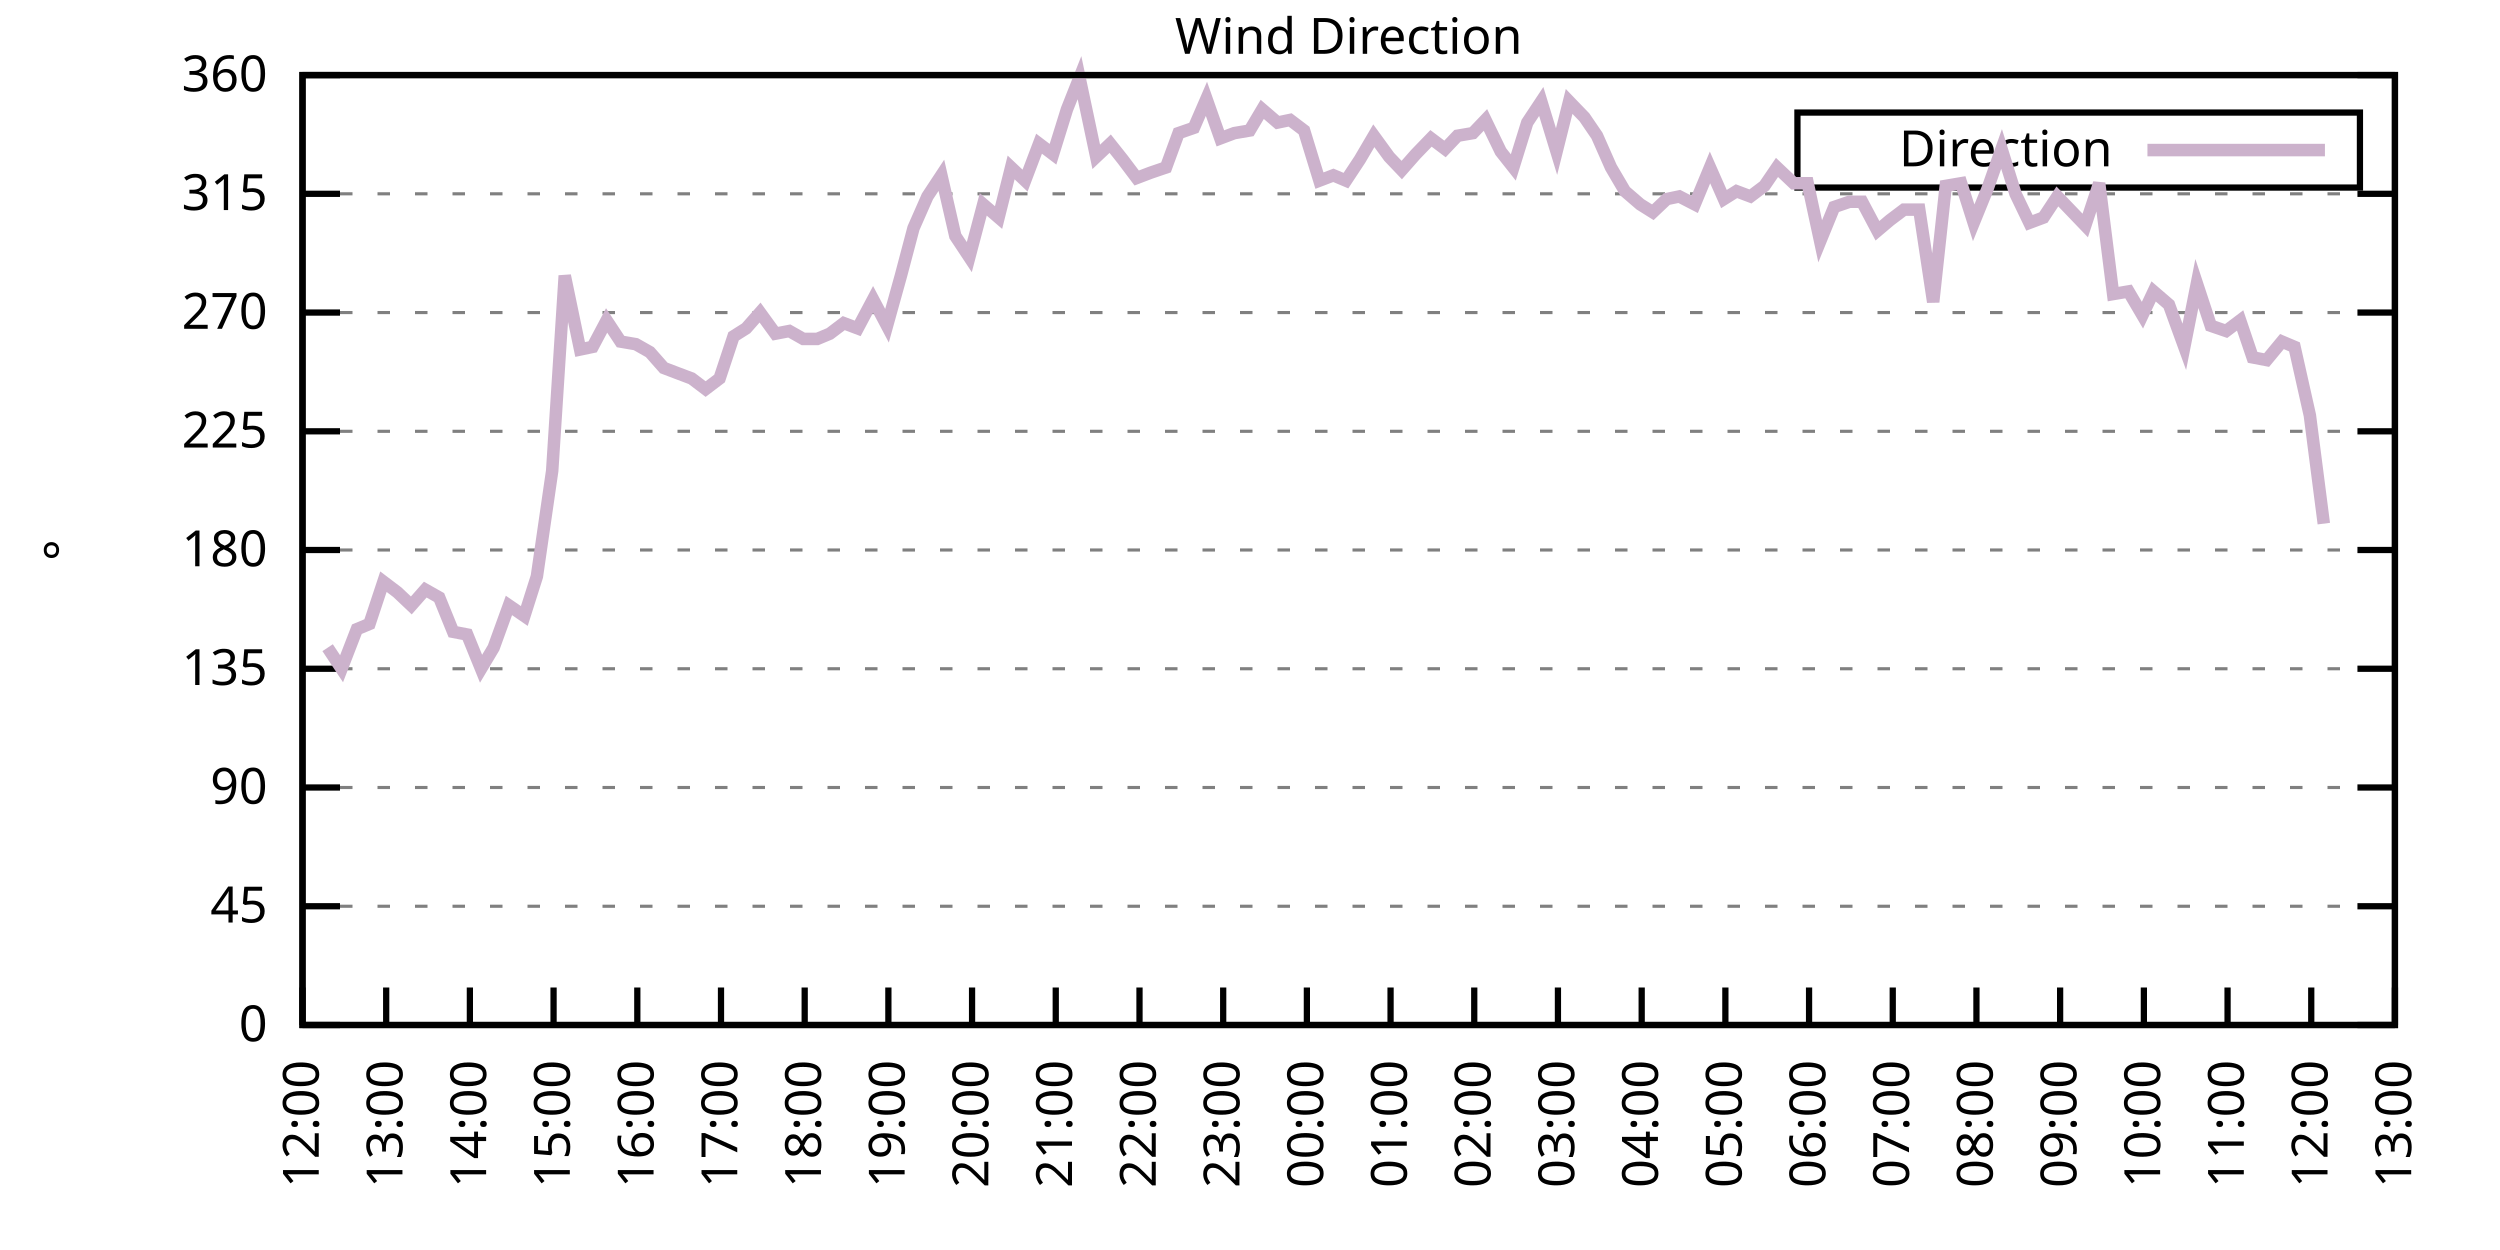
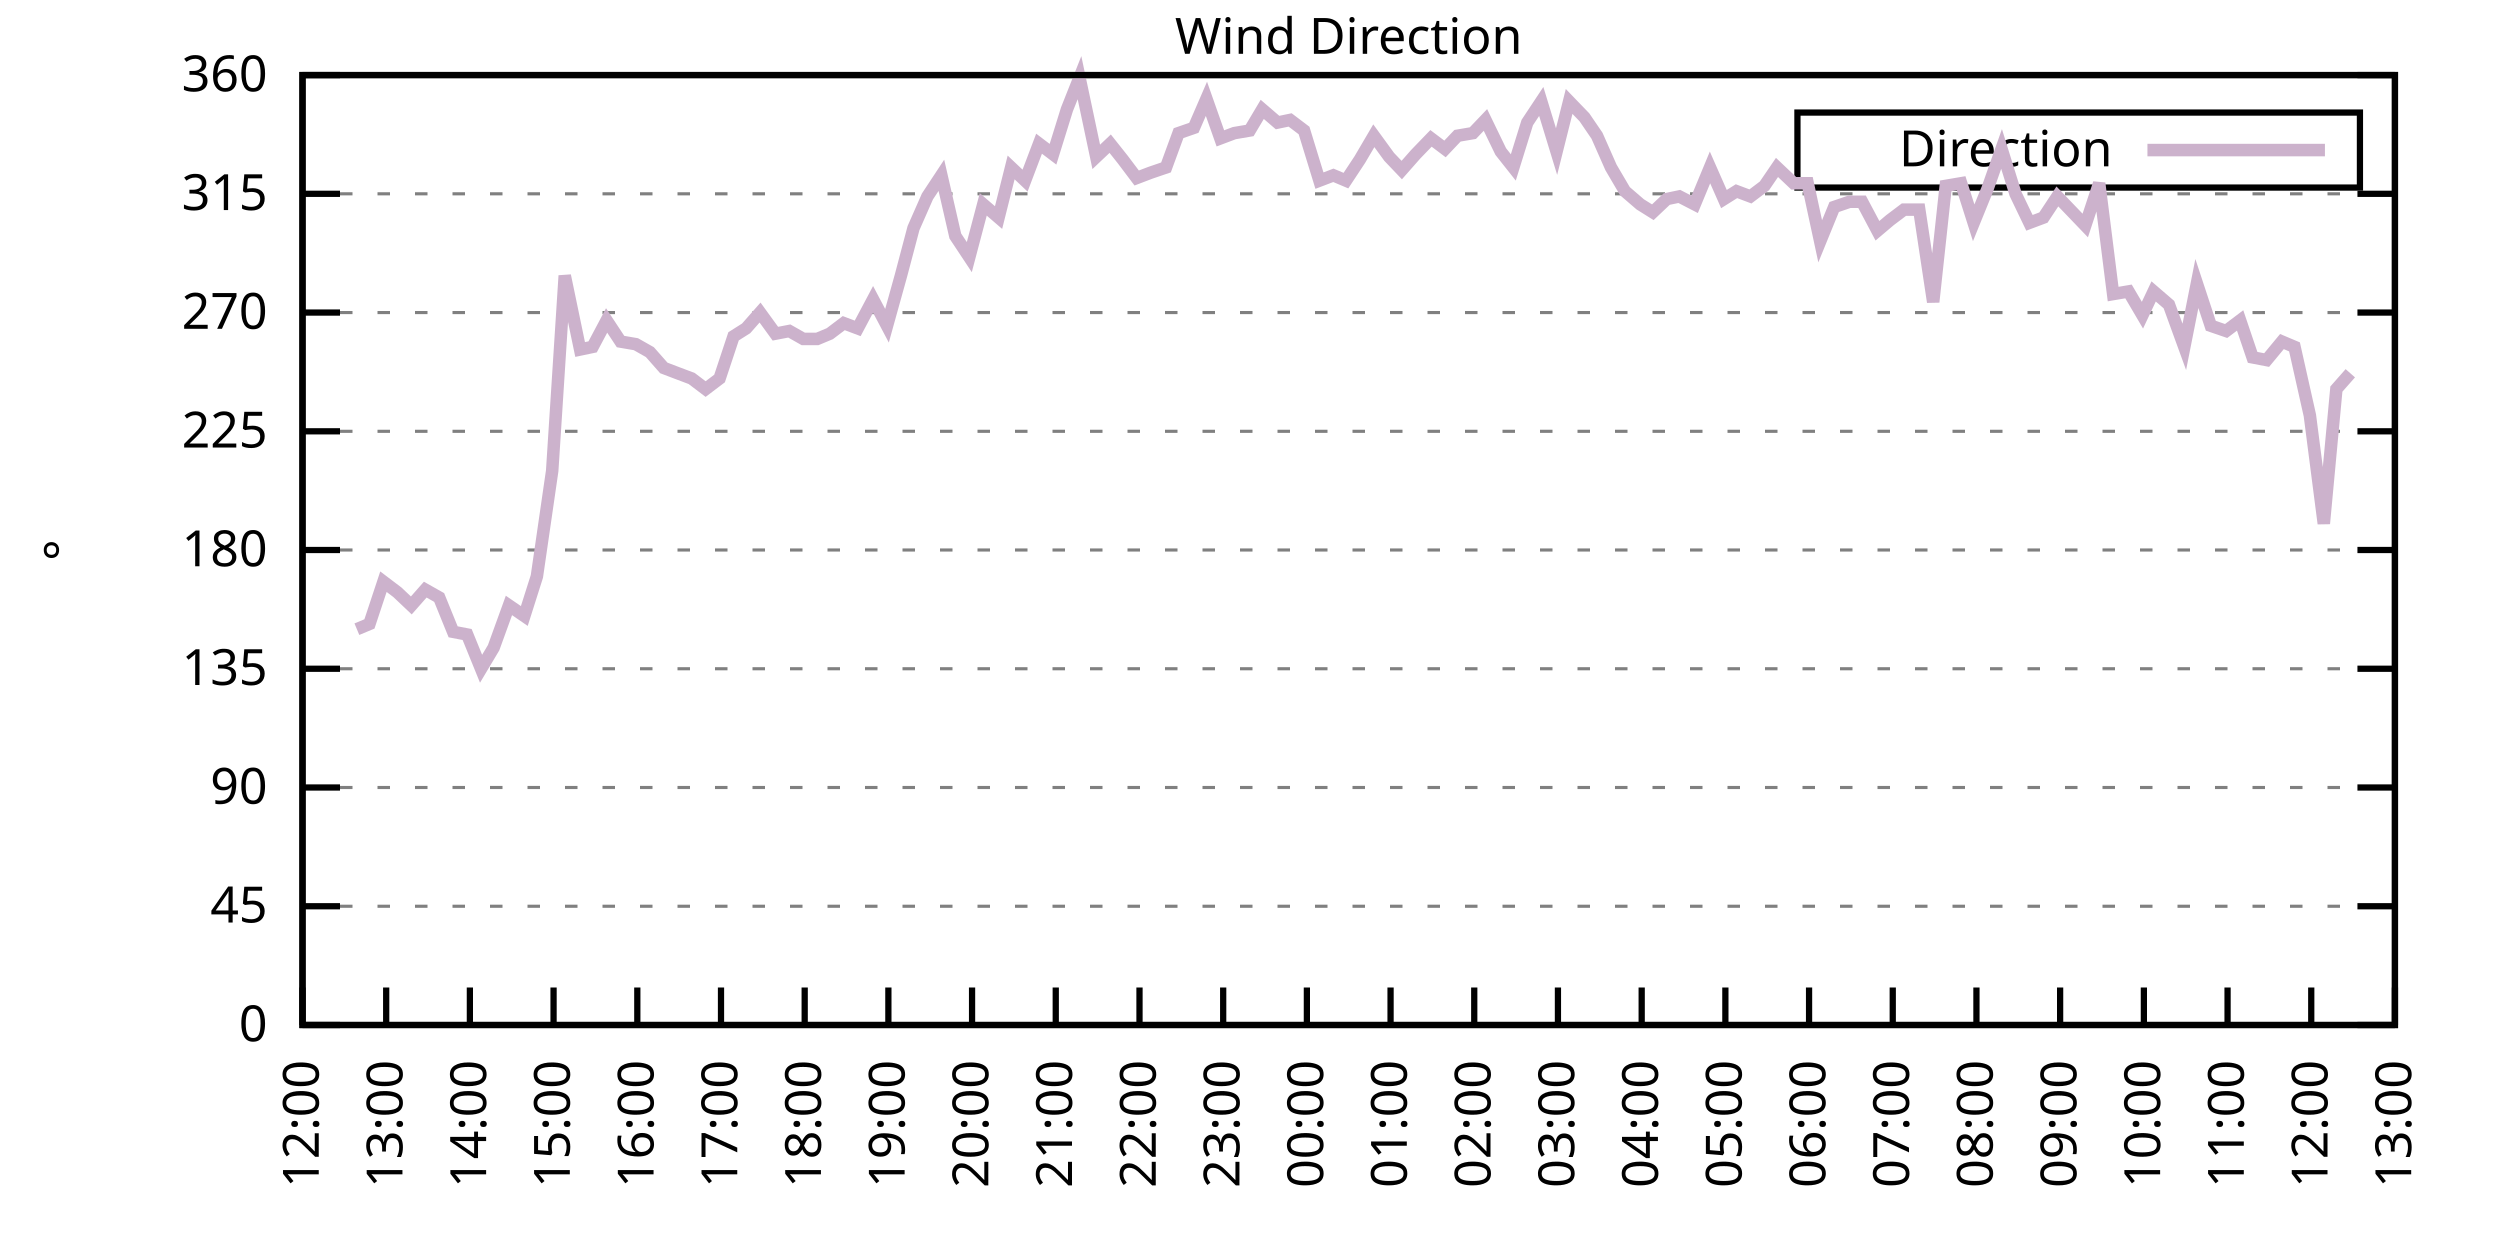
<svg xmlns="http://www.w3.org/2000/svg" xmlns:xlink="http://www.w3.org/1999/xlink" width="400" height="200" viewBox="0 0 400 200">
  <g id="gnuplot_canvas">
    <rect x="0" y="0" width="400" height="200" fill="none" />
    <defs>
      <circle id="gpDot" r="0.5" stroke-width="0.5" stroke="currentColor" />
      <path id="gpPt0" stroke-width="0.333" stroke="currentColor" d="M-1,0 h2 M0,-1 v2" />
      <path id="gpPt1" stroke-width="0.333" stroke="currentColor" d="M-1,-1 L1,1 M1,-1 L-1,1" />
      <path id="gpPt2" stroke-width="0.333" stroke="currentColor" d="M-1,0 L1,0 M0,-1 L0,1 M-1,-1 L1,1 M-1,1 L1,-1" />
      <rect id="gpPt3" stroke-width="0.333" stroke="currentColor" x="-1" y="-1" width="2" height="2" />
      <rect id="gpPt4" stroke-width="0.333" stroke="currentColor" fill="currentColor" x="-1" y="-1" width="2" height="2" />
      <circle id="gpPt5" stroke-width="0.333" stroke="currentColor" cx="0" cy="0" r="1" />
      <use xlink:href="#gpPt5" id="gpPt6" fill="currentColor" stroke="none" />
      <path id="gpPt7" stroke-width="0.333" stroke="currentColor" d="M0,-1.33 L-1.33,0.67 L1.33,0.67 z" />
      <use xlink:href="#gpPt7" id="gpPt8" fill="currentColor" stroke="none" />
      <use xlink:href="#gpPt7" id="gpPt9" stroke="currentColor" transform="rotate(180)" />
      <use xlink:href="#gpPt9" id="gpPt10" fill="currentColor" stroke="none" />
      <use xlink:href="#gpPt3" id="gpPt11" stroke="currentColor" transform="rotate(45)" />
      <use xlink:href="#gpPt11" id="gpPt12" fill="currentColor" stroke="none" />
      <path id="gpPt13" stroke-width="0.333" stroke="currentColor" d="M0,1.330 L1.265,0.411 L0.782,-1.067 L-0.782,-1.076 L-1.265,0.411 z" />
      <use xlink:href="#gpPt13" id="gpPt14" fill="currentColor" stroke="none" />
      <filter id="textbox" filterUnits="objectBoundingBox" x="0" y="0" height="1" width="1">
        <feFlood flood-color="white" flood-opacity="1" result="bgnd" />
        <feComposite in="SourceGraphic" in2="bgnd" operator="atop" />
      </filter>
      <filter id="greybox" filterUnits="objectBoundingBox" x="0" y="0" height="1" width="1">
        <feFlood flood-color="lightgrey" flood-opacity="1" result="grey" />
        <feComposite in="SourceGraphic" in2="grey" operator="atop" />
      </filter>
    </defs>
    <g fill="none" color="white" stroke="currentColor" stroke-width="1.00" stroke-linecap="butt" stroke-linejoin="miter">
</g>
    <g fill="none" color="black" stroke="currentColor" stroke-width="1.00" stroke-linecap="butt" stroke-linejoin="miter">
      <g stroke="none" shape-rendering="crispEdges">
        <polygon fill="rgb(255, 255, 255)" points="48.40,164.00 383.18,164.00 383.18,12.02 48.40,12.02 " />
      </g>
    </g>
    <g fill="none" color="black" stroke="currentColor" stroke-width="1.00" stroke-linecap="butt" stroke-linejoin="miter">
</g>
    <g fill="none" color="black" stroke="black" stroke-width="0.50" stroke-linecap="butt" stroke-linejoin="miter">
</g>
    <g fill="none" color="gray" stroke="currentColor" stroke-width="0.50" stroke-linecap="butt" stroke-linejoin="miter">
      <path stroke="gray" stroke-dasharray="2,4" class="gridline" d="M48.40,164.00 L383.19,164.00  " />
    </g>
    <g fill="none" color="gray" stroke="gray" stroke-width="1.00" stroke-linecap="butt" stroke-linejoin="miter">
</g>
    <g fill="none" color="black" stroke="currentColor" stroke-width="1.00" stroke-linecap="butt" stroke-linejoin="miter">
      <path stroke="black" d="M48.40,164.00 L54.40,164.00 M383.19,164.00 L377.19,164.00  " />
      <g transform="translate(42.80,166.60)" stroke="none" fill="black" font-family="Sans" font-size="8.00" text-anchor="end">
        <text>
          <tspan font-family="Sans"> 0</tspan>
        </text>
      </g>
    </g>
    <g fill="none" color="black" stroke="currentColor" stroke-width="1.00" stroke-linecap="butt" stroke-linejoin="miter">
</g>
    <g fill="none" color="black" stroke="black" stroke-width="0.50" stroke-linecap="butt" stroke-linejoin="miter">
</g>
    <g fill="none" color="gray" stroke="currentColor" stroke-width="0.50" stroke-linecap="butt" stroke-linejoin="miter">
      <path stroke="gray" stroke-dasharray="2,4" class="gridline" d="M48.40,145.00 L383.19,145.00  " />
    </g>
    <g fill="none" color="gray" stroke="gray" stroke-width="1.00" stroke-linecap="butt" stroke-linejoin="miter">
</g>
    <g fill="none" color="black" stroke="currentColor" stroke-width="1.00" stroke-linecap="butt" stroke-linejoin="miter">
      <path stroke="black" d="M48.40,145.00 L54.40,145.00 M383.19,145.00 L377.19,145.00  " />
      <g transform="translate(42.80,147.60)" stroke="none" fill="black" font-family="Sans" font-size="8.00" text-anchor="end">
        <text>
          <tspan font-family="Sans"> 45</tspan>
        </text>
      </g>
    </g>
    <g fill="none" color="black" stroke="currentColor" stroke-width="1.00" stroke-linecap="butt" stroke-linejoin="miter">
</g>
    <g fill="none" color="black" stroke="black" stroke-width="0.50" stroke-linecap="butt" stroke-linejoin="miter">
</g>
    <g fill="none" color="gray" stroke="currentColor" stroke-width="0.50" stroke-linecap="butt" stroke-linejoin="miter">
      <path stroke="gray" stroke-dasharray="2,4" class="gridline" d="M48.40,126.00 L383.19,126.00  " />
    </g>
    <g fill="none" color="gray" stroke="gray" stroke-width="1.00" stroke-linecap="butt" stroke-linejoin="miter">
</g>
    <g fill="none" color="black" stroke="currentColor" stroke-width="1.00" stroke-linecap="butt" stroke-linejoin="miter">
      <path stroke="black" d="M48.40,126.00 L54.40,126.00 M383.19,126.00 L377.19,126.00  " />
      <g transform="translate(42.80,128.60)" stroke="none" fill="black" font-family="Sans" font-size="8.00" text-anchor="end">
        <text>
          <tspan font-family="Sans"> 90</tspan>
        </text>
      </g>
    </g>
    <g fill="none" color="black" stroke="currentColor" stroke-width="1.00" stroke-linecap="butt" stroke-linejoin="miter">
</g>
    <g fill="none" color="black" stroke="black" stroke-width="0.50" stroke-linecap="butt" stroke-linejoin="miter">
</g>
    <g fill="none" color="gray" stroke="currentColor" stroke-width="0.50" stroke-linecap="butt" stroke-linejoin="miter">
      <path stroke="gray" stroke-dasharray="2,4" class="gridline" d="M48.40,107.00 L383.19,107.00  " />
    </g>
    <g fill="none" color="gray" stroke="gray" stroke-width="1.00" stroke-linecap="butt" stroke-linejoin="miter">
</g>
    <g fill="none" color="black" stroke="currentColor" stroke-width="1.00" stroke-linecap="butt" stroke-linejoin="miter">
      <path stroke="black" d="M48.40,107.00 L54.40,107.00 M383.19,107.00 L377.19,107.00  " />
      <g transform="translate(42.80,109.60)" stroke="none" fill="black" font-family="Sans" font-size="8.00" text-anchor="end">
        <text>
          <tspan font-family="Sans"> 135</tspan>
        </text>
      </g>
    </g>
    <g fill="none" color="black" stroke="currentColor" stroke-width="1.00" stroke-linecap="butt" stroke-linejoin="miter">
</g>
    <g fill="none" color="black" stroke="black" stroke-width="0.50" stroke-linecap="butt" stroke-linejoin="miter">
</g>
    <g fill="none" color="gray" stroke="currentColor" stroke-width="0.50" stroke-linecap="butt" stroke-linejoin="miter">
      <path stroke="gray" stroke-dasharray="2,4" class="gridline" d="M48.40,88.00 L383.19,88.00  " />
    </g>
    <g fill="none" color="gray" stroke="gray" stroke-width="1.00" stroke-linecap="butt" stroke-linejoin="miter">
</g>
    <g fill="none" color="black" stroke="currentColor" stroke-width="1.00" stroke-linecap="butt" stroke-linejoin="miter">
      <path stroke="black" d="M48.40,88.00 L54.40,88.00 M383.19,88.00 L377.19,88.00  " />
      <g transform="translate(42.80,90.60)" stroke="none" fill="black" font-family="Sans" font-size="8.00" text-anchor="end">
        <text>
          <tspan font-family="Sans"> 180</tspan>
        </text>
      </g>
    </g>
    <g fill="none" color="black" stroke="currentColor" stroke-width="1.00" stroke-linecap="butt" stroke-linejoin="miter">
</g>
    <g fill="none" color="black" stroke="black" stroke-width="0.50" stroke-linecap="butt" stroke-linejoin="miter">
</g>
    <g fill="none" color="gray" stroke="currentColor" stroke-width="0.50" stroke-linecap="butt" stroke-linejoin="miter">
      <path stroke="gray" stroke-dasharray="2,4" class="gridline" d="M48.40,69.01 L383.19,69.01  " />
    </g>
    <g fill="none" color="gray" stroke="gray" stroke-width="1.00" stroke-linecap="butt" stroke-linejoin="miter">
</g>
    <g fill="none" color="black" stroke="currentColor" stroke-width="1.00" stroke-linecap="butt" stroke-linejoin="miter">
      <path stroke="black" d="M48.40,69.01 L54.40,69.01 M383.19,69.01 L377.19,69.01  " />
      <g transform="translate(42.80,71.61)" stroke="none" fill="black" font-family="Sans" font-size="8.00" text-anchor="end">
        <text>
          <tspan font-family="Sans"> 225</tspan>
        </text>
      </g>
    </g>
    <g fill="none" color="black" stroke="currentColor" stroke-width="1.00" stroke-linecap="butt" stroke-linejoin="miter">
</g>
    <g fill="none" color="black" stroke="black" stroke-width="0.50" stroke-linecap="butt" stroke-linejoin="miter">
</g>
    <g fill="none" color="gray" stroke="currentColor" stroke-width="0.50" stroke-linecap="butt" stroke-linejoin="miter">
      <path stroke="gray" stroke-dasharray="2,4" class="gridline" d="M48.40,50.01 L383.19,50.01  " />
    </g>
    <g fill="none" color="gray" stroke="gray" stroke-width="1.00" stroke-linecap="butt" stroke-linejoin="miter">
</g>
    <g fill="none" color="black" stroke="currentColor" stroke-width="1.00" stroke-linecap="butt" stroke-linejoin="miter">
      <path stroke="black" d="M48.40,50.01 L54.40,50.01 M383.19,50.01 L377.19,50.01  " />
      <g transform="translate(42.80,52.61)" stroke="none" fill="black" font-family="Sans" font-size="8.00" text-anchor="end">
        <text>
          <tspan font-family="Sans"> 270</tspan>
        </text>
      </g>
    </g>
    <g fill="none" color="black" stroke="currentColor" stroke-width="1.00" stroke-linecap="butt" stroke-linejoin="miter">
</g>
    <g fill="none" color="black" stroke="black" stroke-width="0.50" stroke-linecap="butt" stroke-linejoin="miter">
</g>
    <g fill="none" color="gray" stroke="currentColor" stroke-width="0.50" stroke-linecap="butt" stroke-linejoin="miter">
      <path stroke="gray" stroke-dasharray="2,4" class="gridline" d="M48.40,31.01 L383.19,31.01  " />
    </g>
    <g fill="none" color="gray" stroke="gray" stroke-width="1.00" stroke-linecap="butt" stroke-linejoin="miter">
</g>
    <g fill="none" color="black" stroke="currentColor" stroke-width="1.00" stroke-linecap="butt" stroke-linejoin="miter">
      <path stroke="black" d="M48.40,31.01 L54.40,31.01 M383.19,31.01 L377.19,31.01  " />
      <g transform="translate(42.80,33.61)" stroke="none" fill="black" font-family="Sans" font-size="8.00" text-anchor="end">
        <text>
          <tspan font-family="Sans"> 315</tspan>
        </text>
      </g>
    </g>
    <g fill="none" color="black" stroke="currentColor" stroke-width="1.00" stroke-linecap="butt" stroke-linejoin="miter">
</g>
    <g fill="none" color="black" stroke="black" stroke-width="0.50" stroke-linecap="butt" stroke-linejoin="miter">
</g>
    <g fill="none" color="gray" stroke="currentColor" stroke-width="0.50" stroke-linecap="butt" stroke-linejoin="miter">
      <path stroke="gray" stroke-dasharray="2,4" class="gridline" d="M48.40,12.01 L383.19,12.01  " />
    </g>
    <g fill="none" color="gray" stroke="gray" stroke-width="1.00" stroke-linecap="butt" stroke-linejoin="miter">
</g>
    <g fill="none" color="black" stroke="currentColor" stroke-width="1.00" stroke-linecap="butt" stroke-linejoin="miter">
      <path stroke="black" d="M48.40,12.01 L54.40,12.01 M383.19,12.01 L377.19,12.01  " />
      <g transform="translate(42.80,14.61)" stroke="none" fill="black" font-family="Sans" font-size="8.00" text-anchor="end">
        <text>
          <tspan font-family="Sans"> 360</tspan>
        </text>
      </g>
    </g>
    <g fill="none" color="black" stroke="currentColor" stroke-width="1.00" stroke-linecap="butt" stroke-linejoin="miter">
      <path stroke="black" d="M48.40,164.00 L48.40,158.00  " />
      <g transform="translate(51.00,169.60) rotate(270.00)" stroke="none" fill="black" font-family="Sans" font-size="8.00" text-anchor="end">
        <text>
          <tspan font-family="Sans">12:00</tspan>
        </text>
      </g>
    </g>
    <g fill="none" color="black" stroke="currentColor" stroke-width="1.00" stroke-linecap="butt" stroke-linejoin="miter">
      <path stroke="black" d="M61.79,164.00 L61.79,158.00  " />
      <g transform="translate(64.39,169.60) rotate(270.00)" stroke="none" fill="black" font-family="Sans" font-size="8.00" text-anchor="end">
        <text>
          <tspan font-family="Sans">13:00</tspan>
        </text>
      </g>
    </g>
    <g fill="none" color="black" stroke="currentColor" stroke-width="1.00" stroke-linecap="butt" stroke-linejoin="miter">
      <path stroke="black" d="M75.18,164.00 L75.18,158.00  " />
      <g transform="translate(77.78,169.60) rotate(270.00)" stroke="none" fill="black" font-family="Sans" font-size="8.00" text-anchor="end">
        <text>
          <tspan font-family="Sans">14:00</tspan>
        </text>
      </g>
    </g>
    <g fill="none" color="black" stroke="currentColor" stroke-width="1.00" stroke-linecap="butt" stroke-linejoin="miter">
      <path stroke="black" d="M88.57,164.00 L88.57,158.00  " />
      <g transform="translate(91.17,169.60) rotate(270.00)" stroke="none" fill="black" font-family="Sans" font-size="8.00" text-anchor="end">
        <text>
          <tspan font-family="Sans">15:00</tspan>
        </text>
      </g>
    </g>
    <g fill="none" color="black" stroke="currentColor" stroke-width="1.00" stroke-linecap="butt" stroke-linejoin="miter">
      <path stroke="black" d="M101.97,164.00 L101.97,158.00  " />
      <g transform="translate(104.57,169.60) rotate(270.00)" stroke="none" fill="black" font-family="Sans" font-size="8.00" text-anchor="end">
        <text>
          <tspan font-family="Sans">16:00</tspan>
        </text>
      </g>
    </g>
    <g fill="none" color="black" stroke="currentColor" stroke-width="1.00" stroke-linecap="butt" stroke-linejoin="miter">
      <path stroke="black" d="M115.36,164.00 L115.36,158.00  " />
      <g transform="translate(117.96,169.60) rotate(270.00)" stroke="none" fill="black" font-family="Sans" font-size="8.00" text-anchor="end">
        <text>
          <tspan font-family="Sans">17:00</tspan>
        </text>
      </g>
    </g>
    <g fill="none" color="black" stroke="currentColor" stroke-width="1.00" stroke-linecap="butt" stroke-linejoin="miter">
      <path stroke="black" d="M128.75,164.00 L128.75,158.00  " />
      <g transform="translate(131.35,169.60) rotate(270.00)" stroke="none" fill="black" font-family="Sans" font-size="8.00" text-anchor="end">
        <text>
          <tspan font-family="Sans">18:00</tspan>
        </text>
      </g>
    </g>
    <g fill="none" color="black" stroke="currentColor" stroke-width="1.00" stroke-linecap="butt" stroke-linejoin="miter">
      <path stroke="black" d="M142.14,164.00 L142.14,158.00  " />
      <g transform="translate(144.74,169.60) rotate(270.00)" stroke="none" fill="black" font-family="Sans" font-size="8.00" text-anchor="end">
        <text>
          <tspan font-family="Sans">19:00</tspan>
        </text>
      </g>
    </g>
    <g fill="none" color="black" stroke="currentColor" stroke-width="1.00" stroke-linecap="butt" stroke-linejoin="miter">
      <path stroke="black" d="M155.53,164.00 L155.53,158.00  " />
      <g transform="translate(158.13,169.60) rotate(270.00)" stroke="none" fill="black" font-family="Sans" font-size="8.00" text-anchor="end">
        <text>
          <tspan font-family="Sans">20:00</tspan>
        </text>
      </g>
    </g>
    <g fill="none" color="black" stroke="currentColor" stroke-width="1.00" stroke-linecap="butt" stroke-linejoin="miter">
      <path stroke="black" d="M168.92,164.00 L168.92,158.00  " />
      <g transform="translate(171.52,169.60) rotate(270.00)" stroke="none" fill="black" font-family="Sans" font-size="8.00" text-anchor="end">
        <text>
          <tspan font-family="Sans">21:00</tspan>
        </text>
      </g>
    </g>
    <g fill="none" color="black" stroke="currentColor" stroke-width="1.00" stroke-linecap="butt" stroke-linejoin="miter">
      <path stroke="black" d="M182.32,164.00 L182.32,158.00  " />
      <g transform="translate(184.92,169.60) rotate(270.00)" stroke="none" fill="black" font-family="Sans" font-size="8.00" text-anchor="end">
        <text>
          <tspan font-family="Sans">22:00</tspan>
        </text>
      </g>
    </g>
    <g fill="none" color="black" stroke="currentColor" stroke-width="1.00" stroke-linecap="butt" stroke-linejoin="miter">
      <path stroke="black" d="M195.71,164.00 L195.71,158.00  " />
      <g transform="translate(198.31,169.60) rotate(270.00)" stroke="none" fill="black" font-family="Sans" font-size="8.00" text-anchor="end">
        <text>
          <tspan font-family="Sans">23:00</tspan>
        </text>
      </g>
    </g>
    <g fill="none" color="black" stroke="currentColor" stroke-width="1.00" stroke-linecap="butt" stroke-linejoin="miter">
      <path stroke="black" d="M209.10,164.00 L209.10,158.00  " />
      <g transform="translate(211.70,169.60) rotate(270.00)" stroke="none" fill="black" font-family="Sans" font-size="8.00" text-anchor="end">
        <text>
          <tspan font-family="Sans">00:00</tspan>
        </text>
      </g>
    </g>
    <g fill="none" color="black" stroke="currentColor" stroke-width="1.00" stroke-linecap="butt" stroke-linejoin="miter">
      <path stroke="black" d="M222.49,164.00 L222.49,158.00  " />
      <g transform="translate(225.09,169.60) rotate(270.00)" stroke="none" fill="black" font-family="Sans" font-size="8.00" text-anchor="end">
        <text>
          <tspan font-family="Sans">01:00</tspan>
        </text>
      </g>
    </g>
    <g fill="none" color="black" stroke="currentColor" stroke-width="1.00" stroke-linecap="butt" stroke-linejoin="miter">
      <path stroke="black" d="M235.88,164.00 L235.88,158.00  " />
      <g transform="translate(238.48,169.60) rotate(270.00)" stroke="none" fill="black" font-family="Sans" font-size="8.00" text-anchor="end">
        <text>
          <tspan font-family="Sans">02:00</tspan>
        </text>
      </g>
    </g>
    <g fill="none" color="black" stroke="currentColor" stroke-width="1.00" stroke-linecap="butt" stroke-linejoin="miter">
      <path stroke="black" d="M249.27,164.00 L249.27,158.00  " />
      <g transform="translate(251.87,169.60) rotate(270.00)" stroke="none" fill="black" font-family="Sans" font-size="8.00" text-anchor="end">
        <text>
          <tspan font-family="Sans">03:00</tspan>
        </text>
      </g>
    </g>
    <g fill="none" color="black" stroke="currentColor" stroke-width="1.00" stroke-linecap="butt" stroke-linejoin="miter">
      <path stroke="black" d="M262.67,164.00 L262.67,158.00  " />
      <g transform="translate(265.27,169.60) rotate(270.00)" stroke="none" fill="black" font-family="Sans" font-size="8.00" text-anchor="end">
        <text>
          <tspan font-family="Sans">04:00</tspan>
        </text>
      </g>
    </g>
    <g fill="none" color="black" stroke="currentColor" stroke-width="1.00" stroke-linecap="butt" stroke-linejoin="miter">
      <path stroke="black" d="M276.06,164.00 L276.06,158.00  " />
      <g transform="translate(278.66,169.60) rotate(270.00)" stroke="none" fill="black" font-family="Sans" font-size="8.00" text-anchor="end">
        <text>
          <tspan font-family="Sans">05:00</tspan>
        </text>
      </g>
    </g>
    <g fill="none" color="black" stroke="currentColor" stroke-width="1.00" stroke-linecap="butt" stroke-linejoin="miter">
      <path stroke="black" d="M289.45,164.00 L289.45,158.00  " />
      <g transform="translate(292.05,169.60) rotate(270.00)" stroke="none" fill="black" font-family="Sans" font-size="8.00" text-anchor="end">
        <text>
          <tspan font-family="Sans">06:00</tspan>
        </text>
      </g>
    </g>
    <g fill="none" color="black" stroke="currentColor" stroke-width="1.00" stroke-linecap="butt" stroke-linejoin="miter">
      <path stroke="black" d="M302.84,164.00 L302.84,158.00  " />
      <g transform="translate(305.44,169.60) rotate(270.00)" stroke="none" fill="black" font-family="Sans" font-size="8.00" text-anchor="end">
        <text>
          <tspan font-family="Sans">07:00</tspan>
        </text>
      </g>
    </g>
    <g fill="none" color="black" stroke="currentColor" stroke-width="1.00" stroke-linecap="butt" stroke-linejoin="miter">
      <path stroke="black" d="M316.23,164.00 L316.23,158.00  " />
      <g transform="translate(318.83,169.60) rotate(270.00)" stroke="none" fill="black" font-family="Sans" font-size="8.00" text-anchor="end">
        <text>
          <tspan font-family="Sans">08:00</tspan>
        </text>
      </g>
    </g>
    <g fill="none" color="black" stroke="currentColor" stroke-width="1.00" stroke-linecap="butt" stroke-linejoin="miter">
      <path stroke="black" d="M329.62,164.00 L329.62,158.00  " />
      <g transform="translate(332.22,169.60) rotate(270.00)" stroke="none" fill="black" font-family="Sans" font-size="8.00" text-anchor="end">
        <text>
          <tspan font-family="Sans">09:00</tspan>
        </text>
      </g>
    </g>
    <g fill="none" color="black" stroke="currentColor" stroke-width="1.00" stroke-linecap="butt" stroke-linejoin="miter">
      <path stroke="black" d="M343.02,164.00 L343.02,158.00  " />
      <g transform="translate(345.62,169.60) rotate(270.00)" stroke="none" fill="black" font-family="Sans" font-size="8.00" text-anchor="end">
        <text>
          <tspan font-family="Sans">10:00</tspan>
        </text>
      </g>
    </g>
    <g fill="none" color="black" stroke="currentColor" stroke-width="1.00" stroke-linecap="butt" stroke-linejoin="miter">
      <path stroke="black" d="M356.41,164.00 L356.41,158.00  " />
      <g transform="translate(359.01,169.60) rotate(270.00)" stroke="none" fill="black" font-family="Sans" font-size="8.00" text-anchor="end">
        <text>
          <tspan font-family="Sans">11:00</tspan>
        </text>
      </g>
    </g>
    <g fill="none" color="black" stroke="currentColor" stroke-width="1.00" stroke-linecap="butt" stroke-linejoin="miter">
      <path stroke="black" d="M369.80,164.00 L369.80,158.00  " />
      <g transform="translate(372.40,169.60) rotate(270.00)" stroke="none" fill="black" font-family="Sans" font-size="8.00" text-anchor="end">
        <text>
          <tspan font-family="Sans">12:00</tspan>
        </text>
      </g>
    </g>
    <g fill="none" color="black" stroke="currentColor" stroke-width="1.00" stroke-linecap="butt" stroke-linejoin="miter">
      <path stroke="black" d="M383.19,164.00 L383.19,158.00  " />
      <g transform="translate(385.79,169.60) rotate(270.00)" stroke="none" fill="black" font-family="Sans" font-size="8.00" text-anchor="end">
        <text>
          <tspan font-family="Sans">13:00</tspan>
        </text>
      </g>
    </g>
    <g fill="none" color="black" stroke="currentColor" stroke-width="1.00" stroke-linecap="butt" stroke-linejoin="miter">
</g>
    <g fill="none" color="black" stroke="currentColor" stroke-width="1.00" stroke-linecap="butt" stroke-linejoin="miter">
      <path stroke="black" d="M48.40,12.01 L48.40,164.00 L383.19,164.00 L383.19,12.01 L48.40,12.01 Z  " />
    </g>
    <g fill="none" color="black" stroke="currentColor" stroke-width="1.00" stroke-linecap="butt" stroke-linejoin="miter">
</g>
    <g fill="none" color="black" stroke="currentColor" stroke-width="1.00" stroke-linecap="butt" stroke-linejoin="miter">
      <path stroke="black" d="M287.59,30.01 L287.59,18.01 L377.59,18.01 L377.59,30.01 L287.59,30.01 Z  " />
    </g>
    <g id="Wind_direction_plot_1">
      <g fill="none" color="white" stroke="black" stroke-width="2.00" stroke-linecap="butt" stroke-linejoin="miter">
</g>
      <g fill="none" color="black" stroke="currentColor" stroke-width="2.00" stroke-linecap="butt" stroke-linejoin="miter">
        <g transform="translate(337.99,26.61)" stroke="none" fill="black" font-family="Sans" font-size="8.00" text-anchor="end">
          <text>
            <tspan font-family="Sans">Direction</tspan>
          </text>
        </g>
      </g>
      <g fill="none" color="black" stroke="currentColor" stroke-width="2.00" stroke-linecap="butt" stroke-linejoin="miter">
-         <path stroke="rgb(204, 178, 204)" d="M343.59,24.01 L371.99,24.01 M52.42,103.63 L54.65,107.00 L57.10,100.67 L59.11,99.83 L61.35,93.07 L63.58,94.76   L65.81,96.87 L68.04,94.34 L70.27,95.60 L72.50,101.09 L74.74,101.52 L76.97,107.00 L78.98,103.63 L81.43,96.87   L83.89,98.56 L85.90,92.23 L88.35,75.34 L90.36,44.10 L92.82,55.92 L94.82,55.50 L97.06,51.27 L99.29,54.65   L101.74,55.07 L103.98,56.34 L106.21,58.87 L108.44,59.72 L110.67,60.56 L112.90,62.25 L115.13,60.56 L117.37,53.81   L119.38,52.54 L121.61,50.01 L124.06,53.39 L126.29,52.96 L128.53,54.23 L130.76,54.23 L132.77,53.39 L135.00,51.70   L137.23,52.54 L139.69,47.90 L141.92,52.12 L144.15,44.10 L146.16,36.50 L148.39,31.43 L150.62,28.05 L152.85,37.76   L155.09,41.14 L157.32,32.70 L159.77,34.81 L161.78,26.79 L164.01,28.90 L166.25,22.99 L168.48,24.68 L170.71,17.50   L172.72,12.43 L175.40,25.10 L177.63,22.99 L179.64,25.52 L181.87,28.48 L184.10,27.63 L186.56,26.79 L188.57,21.30   L191.02,20.45 L193.03,15.81 L195.26,22.14 L197.49,21.30 L199.95,20.88 L201.96,17.50 L204.41,19.61 L206.42,19.19   L208.65,20.88 L211.11,28.90 L213.34,28.05 L215.35,28.90 L217.58,25.52 L219.81,21.72 L222.27,25.10 L224.28,27.21   L226.51,24.68 L228.96,22.14 L231.20,23.83 L233.20,21.72 L235.66,21.30 L237.67,19.19 L240.12,24.25 L242.13,26.79   L244.36,19.61 L246.60,16.23 L249.05,24.25 L251.06,16.23 L253.51,18.77 L255.52,21.72 L257.76,26.79 L259.99,30.59   L262.44,32.70 L264.45,33.96 L266.68,31.85 L268.69,31.43 L271.15,32.70 L273.60,26.79 L275.83,31.85 L277.84,30.59   L280.07,31.43 L282.31,29.74 L284.32,26.79 L286.99,29.32 L289.23,29.32 L291.23,38.61 L293.47,33.12 L295.92,32.28   L297.93,32.28 L300.39,36.92 L302.39,35.23 L304.63,33.54 L307.08,33.54 L309.31,48.32 L311.32,29.74 L313.78,29.32   L315.79,35.65 L318.02,30.16 L320.25,23.83 L322.48,31.01 L324.71,35.65 L326.95,34.81 L329.18,31.43 L333.64,36.08   L335.87,29.32 L338.10,47.05 L340.56,46.63 L342.79,50.43 L344.58,46.63 L347.03,48.74 L349.49,55.50 L351.50,45.36   L353.73,52.12 L356.18,52.96 L358.42,51.27 L360.42,57.18 L362.66,57.61 L365.11,54.65 L367.12,55.50 L369.58,66.47   L371.81,83.78  " />
+         <path stroke="rgb(204, 178, 204)" d="M343.59,24.01 L371.99,24.01 M57.10,100.67 L59.11,99.83 L61.35,93.07 L63.58,94.76 L65.81,96.87 L68.04,94.34   L70.27,95.60 L72.50,101.09 L74.74,101.52 L76.97,107.00 L78.98,103.63 L81.43,96.87 L83.89,98.56 L85.90,92.23   L88.35,75.34 L90.36,44.10 L92.82,55.92 L94.82,55.50 L97.06,51.27 L99.29,54.65 L101.74,55.07 L103.98,56.34   L106.21,58.87 L108.44,59.72 L110.67,60.56 L112.90,62.25 L115.13,60.56 L117.37,53.81 L119.38,52.54 L121.61,50.01   L124.06,53.39 L126.29,52.96 L128.53,54.23 L130.76,54.23 L132.77,53.39 L135.00,51.70 L137.23,52.54 L139.69,47.90   L141.92,52.12 L144.15,44.10 L146.16,36.50 L148.39,31.43 L150.62,28.05 L152.85,37.76 L155.09,41.14 L157.32,32.70   L159.77,34.81 L161.78,26.79 L164.01,28.90 L166.25,22.99 L168.48,24.68 L170.71,17.50 L172.72,12.43 L175.40,25.10   L177.63,22.99 L179.64,25.52 L181.87,28.48 L184.10,27.63 L186.56,26.79 L188.57,21.30 L191.02,20.45 L193.03,15.81   L195.26,22.14 L197.49,21.30 L199.95,20.88 L201.96,17.50 L204.41,19.61 L206.42,19.19 L208.65,20.88 L211.11,28.90   L213.34,28.05 L215.35,28.90 L217.58,25.52 L219.81,21.72 L222.27,25.10 L224.28,27.21 L226.51,24.68 L228.96,22.14   L231.20,23.83 L233.20,21.72 L235.66,21.30 L237.67,19.19 L240.12,24.25 L242.13,26.79 L244.36,19.61 L246.60,16.23   L249.05,24.25 L251.06,16.23 L253.51,18.77 L255.52,21.72 L257.76,26.79 L259.99,30.59 L262.44,32.70 L264.45,33.96   L266.68,31.85 L268.69,31.43 L271.15,32.70 L273.60,26.79 L275.83,31.85 L277.84,30.59 L280.07,31.43 L282.31,29.74   L284.32,26.79 L286.99,29.32 L289.23,29.32 L291.23,38.61 L293.47,33.12 L295.92,32.28 L297.93,32.28 L300.39,36.92   L302.39,35.23 L304.63,33.54 L307.08,33.54 L309.31,48.32 L311.32,29.74 L313.78,29.32 L315.79,35.65 L318.02,30.16   L320.25,23.83 L322.48,31.01 L324.71,35.65 L326.95,34.81 L329.18,31.43 L333.64,36.08 L335.87,29.32 L338.10,47.05   L340.56,46.63 L342.79,50.43 L344.58,46.63 L347.03,48.74 L349.49,55.50 L351.50,45.36 L353.73,52.12 L356.18,52.96   L358.42,51.27 L360.42,57.18 L362.66,57.61 L365.11,54.65 L367.12,55.50 L369.58,66.47 L371.81,83.78 L373.82,62.25   L376.05,59.72  " />
      </g>
    </g>
    <g fill="none" color="black" stroke="currentColor" stroke-width="2.00" stroke-linecap="butt" stroke-linejoin="miter">
</g>
    <g fill="none" color="black" stroke="black" stroke-width="1.00" stroke-linecap="butt" stroke-linejoin="miter">
</g>
    <g fill="none" color="black" stroke="currentColor" stroke-width="1.00" stroke-linecap="butt" stroke-linejoin="miter">
      <path stroke="black" d="M48.40,12.01 L48.40,164.00 L383.19,164.00 L383.19,12.01 L48.40,12.01 Z  " />
      <g transform="translate(12.80,88.01) rotate(270.00)" stroke="none" fill="black" font-family="Sans" font-size="8.00" text-anchor="middle">
        <text>
          <tspan font-family="Sans">°</tspan>
        </text>
      </g>
    </g>
    <g fill="none" color="black" stroke="currentColor" stroke-width="1.00" stroke-linecap="butt" stroke-linejoin="miter">
</g>
    <g fill="none" color="black" stroke="currentColor" stroke-width="1.00" stroke-linecap="butt" stroke-linejoin="miter">
      <g transform="translate(215.79,8.61)" stroke="none" fill="black" font-family="Sans" font-size="8.00" text-anchor="middle">
        <text>
          <tspan font-family="Sans">Wind Direction</tspan>
        </text>
      </g>
    </g>
    <g fill="none" color="black" stroke="currentColor" stroke-width="1.00" stroke-linecap="butt" stroke-linejoin="miter">
</g>
  </g>
</svg>
